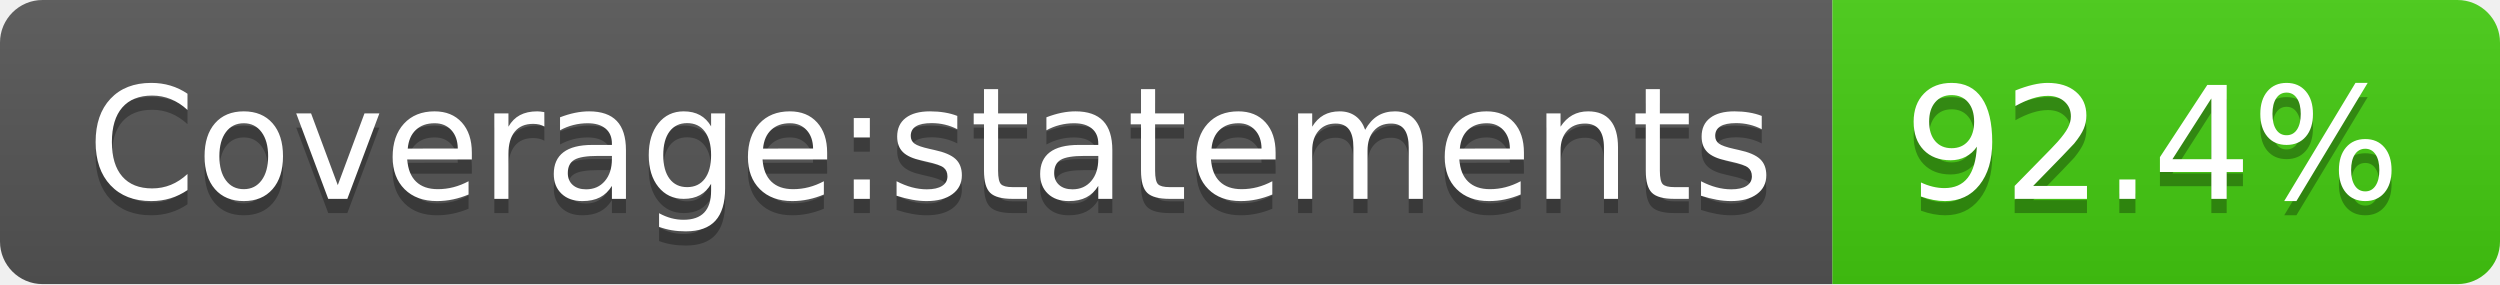
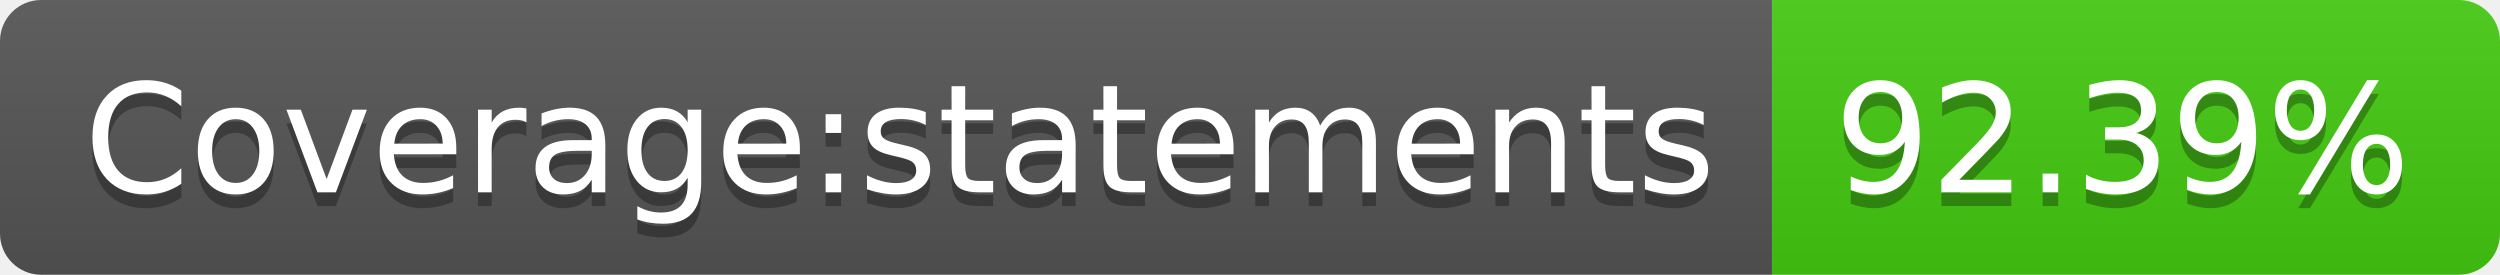
- <svg xmlns="http://www.w3.org/2000/svg" width="176" height="20" role="img" aria-label="Coverage:statements: 92.4%">
+ <svg xmlns="http://www.w3.org/2000/svg" width="182" height="20" role="img" aria-label="Coverage:statements: 92.39%">
  <linearGradient id="s" x2="0" y2="100%">
    <stop offset="0" stop-color="#bbb" stop-opacity=".1" />
    <stop offset="1" stop-opacity=".1" />
  </linearGradient>
  <clipPath id="r">
-     <rect width="176" height="20" rx="3" fill="#fff" />
+     <rect width="182" height="20" rx="3" fill="#fff" />
  </clipPath>
  <g clip-path="url(#r)">
    <rect width="129" height="20" fill="#555" />
-     <rect x="129" width="47" height="20" fill="#4c1" />
-     <rect width="176" height="20" fill="url(#s)" />
+     <rect x="129" width="53" height="20" fill="#4c1" />
+     <rect width="182" height="20" fill="url(#s)" />
  </g>
  <g fill="#fff" text-anchor="middle" font-family="Verdana,Geneva,DejaVu Sans,sans-serif" text-rendering="geometricPrecision" font-size="110">
    <text aria-hidden="true" x="655" y="150" fill="#010101" fill-opacity=".3" transform="scale(.1)" textLength="1190">Coverage:statements</text>
    <text x="655" y="140" transform="scale(.1)" fill="#fff" textLength="1190">Coverage:statements</text>
-     <text aria-hidden="true" x="1515" y="150" fill="#010101" fill-opacity=".3" transform="scale(.1)" textLength="370">92.4%</text>
-     <text x="1515" y="140" transform="scale(.1)" fill="#fff" textLength="370">92.4%</text>
+     <text aria-hidden="true" x="1545" y="150" fill="#010101" fill-opacity=".3" transform="scale(.1)" textLength="430">92.39%</text>
+     <text x="1545" y="140" transform="scale(.1)" fill="#fff" textLength="430">92.39%</text>
  </g>
</svg>
